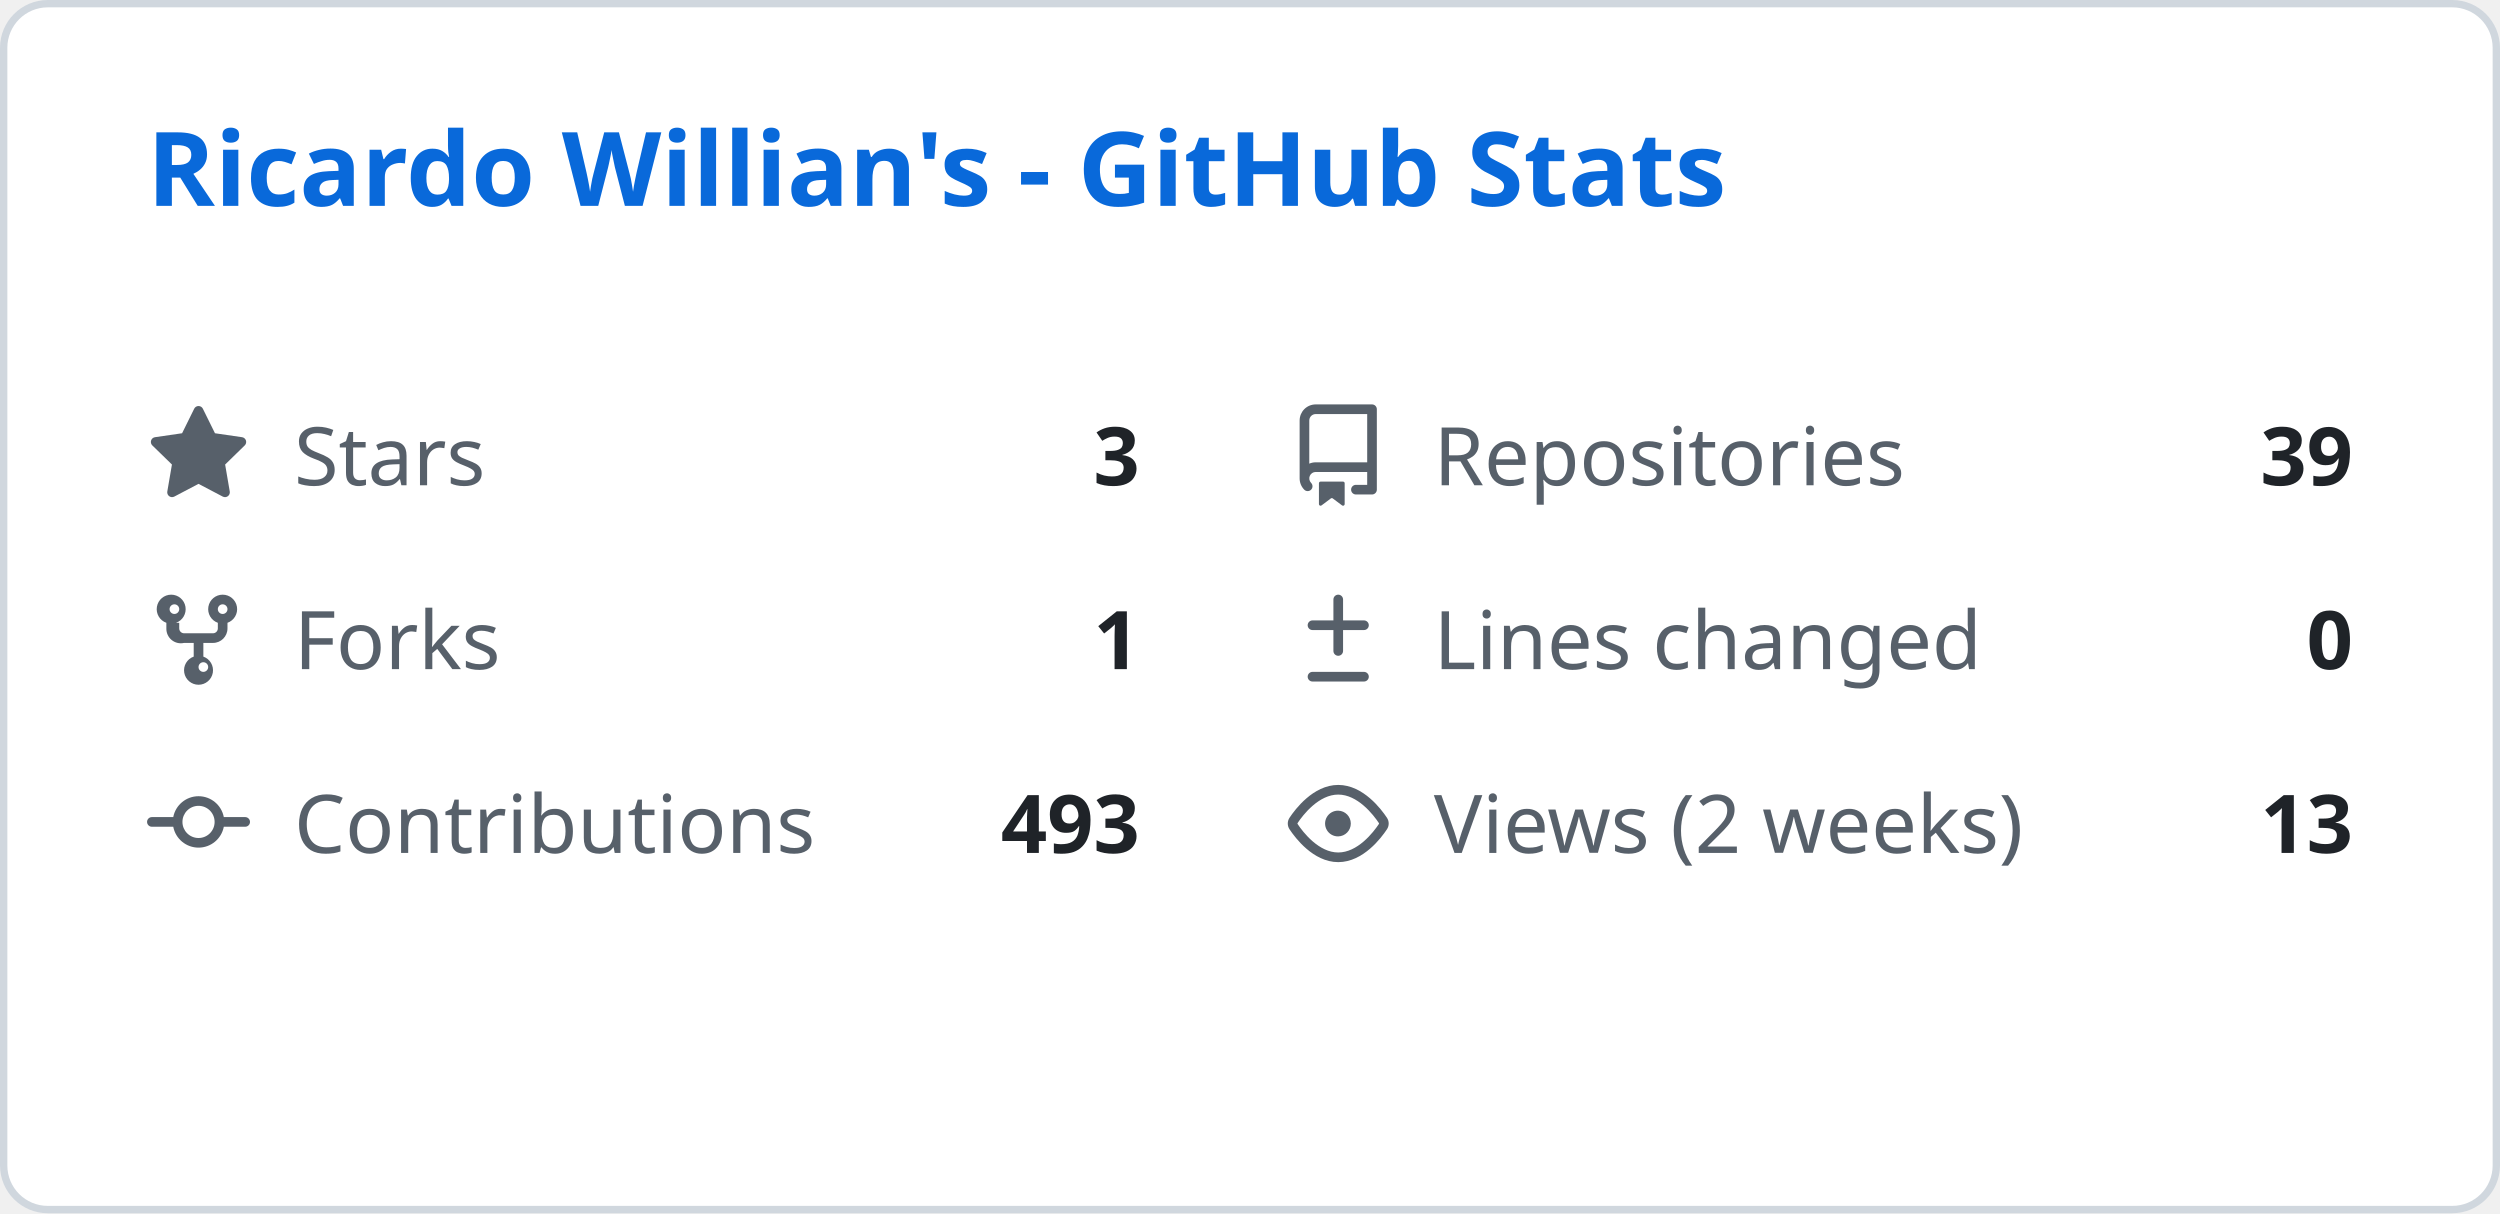
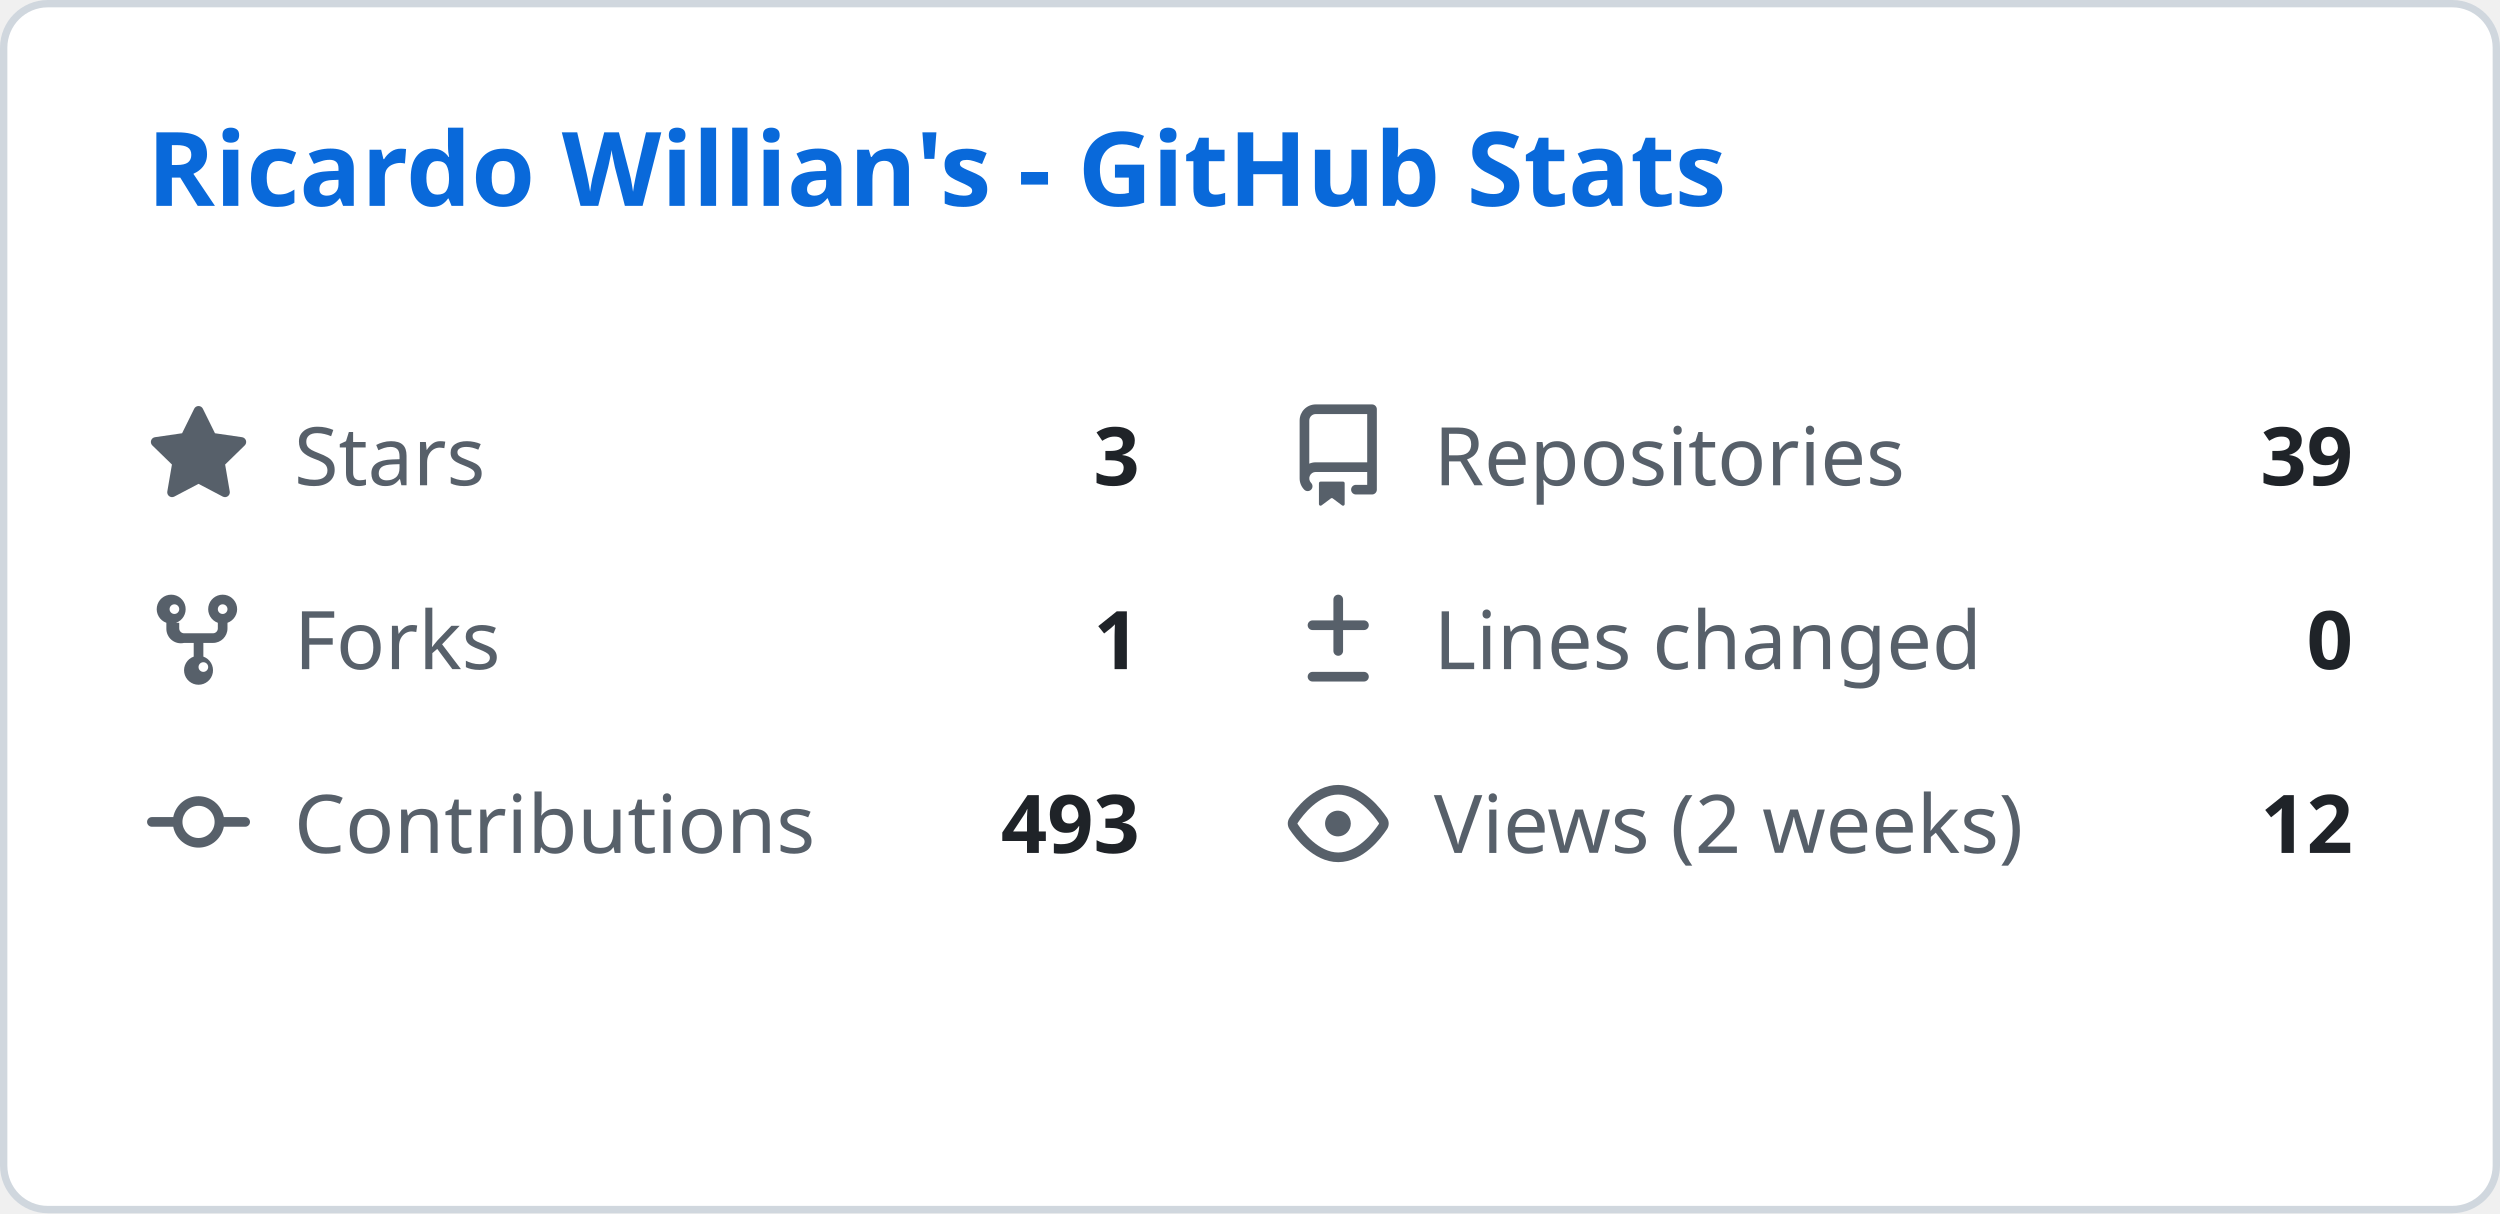
<svg xmlns="http://www.w3.org/2000/svg" width="340" height="165" viewBox="0 0 340 165" fill="none">
  <style>
    .header { font: 600 14px 'Segoe UI', Ubuntu, Sans-Serif; fill: #0969da; }
    .stat-label { font: 400 11px 'Segoe UI', Ubuntu, Sans-Serif; fill: #57606a; }
    .stat-value { font: 600 11px 'Segoe UI', Ubuntu, Sans-Serif; fill: #1f2328; }
    .icon { fill: #57606a; }
  </style>
  <rect class="bg" x="0.5" y="0.5" rx="6" width="339" height="164" fill="#ffffff" stroke="#d0d7de" />
  <g transform="translate(20, 28)">
    <text class="header">Ricardo Willian's - GitHub Stats</text>
  </g>
  <g transform="translate(20, 55)">
    <svg class="icon" viewBox="0 0 16 16" width="14" height="14">
      <path d="M8 .25a.75.75 0 01.673.418l1.882 3.815 4.21.612a.75.75 0 01.416 1.279l-3.046 2.97.719 4.192a.75.75 0 01-1.088.791L8 12.347l-3.766 1.98a.75.75 0 01-1.088-.79l.72-4.194L.818 6.374a.75.75 0 01.416-1.28l4.21-.611L7.327.668A.75.75 0 018 .25z" />
    </svg>
    <text class="stat-label" x="20" y="11">Stars</text>
    <text class="stat-value" x="135" y="11" text-anchor="end">3</text>
  </g>
  <g transform="translate(175, 55)">
    <svg class="icon" viewBox="0 0 16 16" width="14" height="14">
      <path d="M2 2.5A2.5 2.5 0 014.5 0h8.75a.75.75 0 01.75.75v12.5a.75.75 0 01-.75.75h-2.5a.75.75 0 110-1.5h1.75v-2h-8a1 1 0 00-.714 1.7.75.75 0 01-1.072 1.05A2.495 2.495 0 012 11.5v-9zm10.5-1H4.5a1 1 0 00-1 1v6.708A2.486 2.486 0 014.5 9h8V1.5zM5 12.25v3.25a.25.25 0 00.4.2l1.45-1.087a.25.25 0 01.3 0L8.6 15.7a.25.25 0 00.4-.2v-3.25a.25.25 0 00-.25-.25h-3.5a.25.25 0 00-.25.25z" />
    </svg>
    <text class="stat-label" x="20" y="11">Repositories</text>
    <text class="stat-value" x="145" y="11" text-anchor="end">39</text>
  </g>
  <g transform="translate(20, 80)">
    <svg class="icon" viewBox="0 0 16 16" width="14" height="14">
      <path d="M5 5.372v.878c0 .414.336.75.75.75h4.5a.75.75 0 00.75-.75v-.878a2.25 2.25 0 111.5 0v.878a2.25 2.25 0 01-2.25 2.25h-1.5v2.128a2.251 2.251 0 11-1.5 0V8.5h-1.5A2.25 2.25 0 013 6.25v-.878a2.25 2.25 0 111.5 0zM5 3.25a.75.75 0 10-1.5 0 .75.75 0 001.5 0zm6.75.75a.75.75 0 10-.75-.75.75.75 0 00.75.75zM8 12.25a.75.75 0 101.5 0 .75.75 0 00-1.5 0z" />
    </svg>
    <text class="stat-label" x="20" y="11">Forks</text>
    <text class="stat-value" x="135" y="11" text-anchor="end">1</text>
  </g>
  <g transform="translate(175, 80)">
    <svg class="icon" viewBox="0 0 16 16" width="14" height="14">
      <path d="M8.75 1.75a.75.75 0 00-1.5 0V5H4a.75.75 0 000 1.5h3.25v3.25a.75.75 0 001.5 0V6.5H12a.75.75 0 000-1.5H8.75V1.75zM4 13a.75.75 0 000 1.5h8a.75.75 0 000-1.5H4z" />
    </svg>
    <text class="stat-label" x="20" y="11">Lines changed</text>
    <text class="stat-value" x="145" y="11" text-anchor="end">0</text>
  </g>
  <g transform="translate(20, 105)">
    <svg class="icon" viewBox="0 0 16 16" width="14" height="14">
      <path d="M11.93 8.5a4.002 4.002 0 01-7.86 0H.75a.75.75 0 010-1.5h3.32a4.002 4.002 0 017.86 0h3.32a.75.75 0 010 1.5h-3.32zm-1.43-.75a2.5 2.5 0 10-5 0 2.5 2.5 0 005 0z" />
    </svg>
    <text class="stat-label" x="20" y="11">Contributions</text>
    <text class="stat-value" x="135" y="11" text-anchor="end">493</text>
  </g>
  <g transform="translate(175, 105)">
    <svg class="icon" viewBox="0 0 16 16" width="14" height="14">
      <path d="M8 2c1.981 0 3.671.992 4.933 2.078 1.27 1.091 2.187 2.345 2.637 3.023a1.62 1.62 0 010 1.798c-.45.678-1.367 1.932-2.637 3.023C11.67 13.008 9.981 14 8 14c-1.981 0-3.671-.992-4.933-2.078C1.797 10.83.88 9.576.43 8.898a1.62 1.62 0 010-1.798c.45-.677 1.367-1.931 2.637-3.022C4.33 2.992 6.019 2 8 2zM1.679 7.932a.12.12 0 000 .136c.411.622 1.241 1.75 2.366 2.717C5.176 11.758 6.527 12.5 8 12.5c1.473 0 2.825-.742 3.955-1.715 1.124-.967 1.954-2.096 2.366-2.717a.12.12 0 000-.136c-.412-.621-1.242-1.75-2.366-2.717C10.824 4.242 9.473 3.5 8 3.5c-1.473 0-2.824.742-3.955 1.715-1.124.967-1.954 2.096-2.366 2.717zM8 10a2 2 0 11-.001-3.999A2 2 0 018 10z" />
    </svg>
    <text class="stat-label" x="20" y="11">Views (2 weeks)</text>
-     <text class="stat-value" x="145" y="11" text-anchor="end">13</text>
+     <text class="stat-value" x="145" y="11" text-anchor="end">12</text>
  </g>
</svg>
